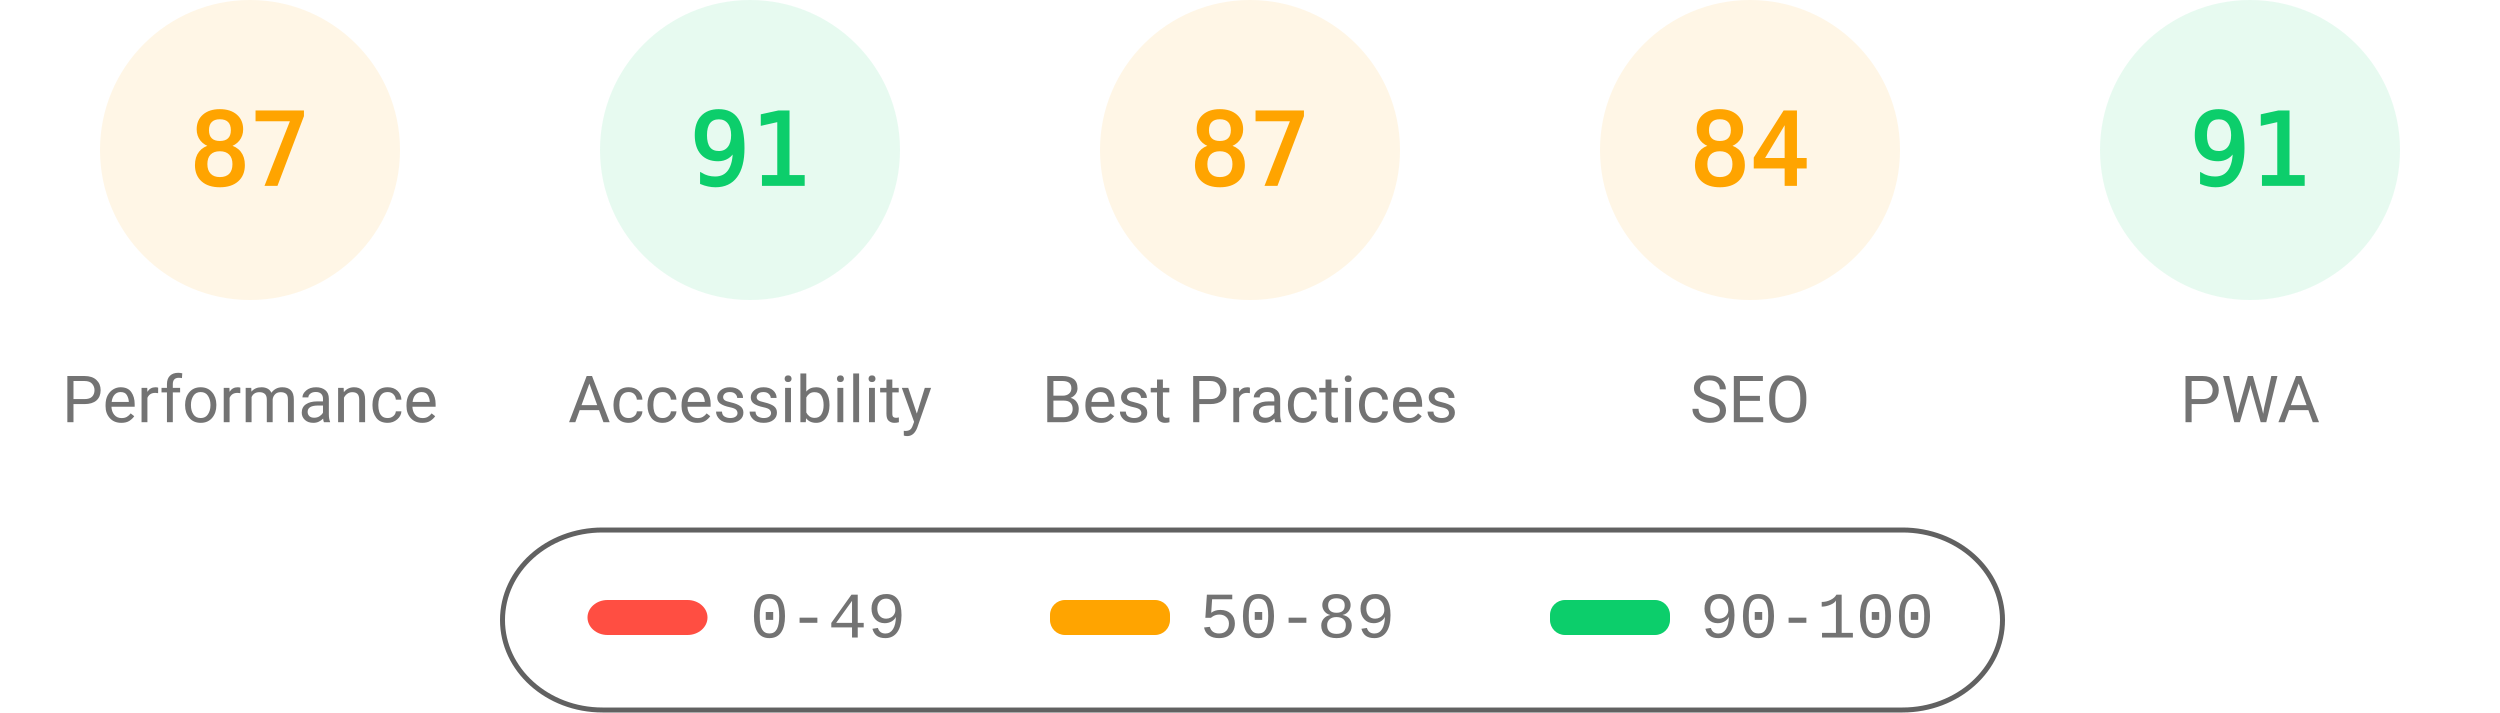
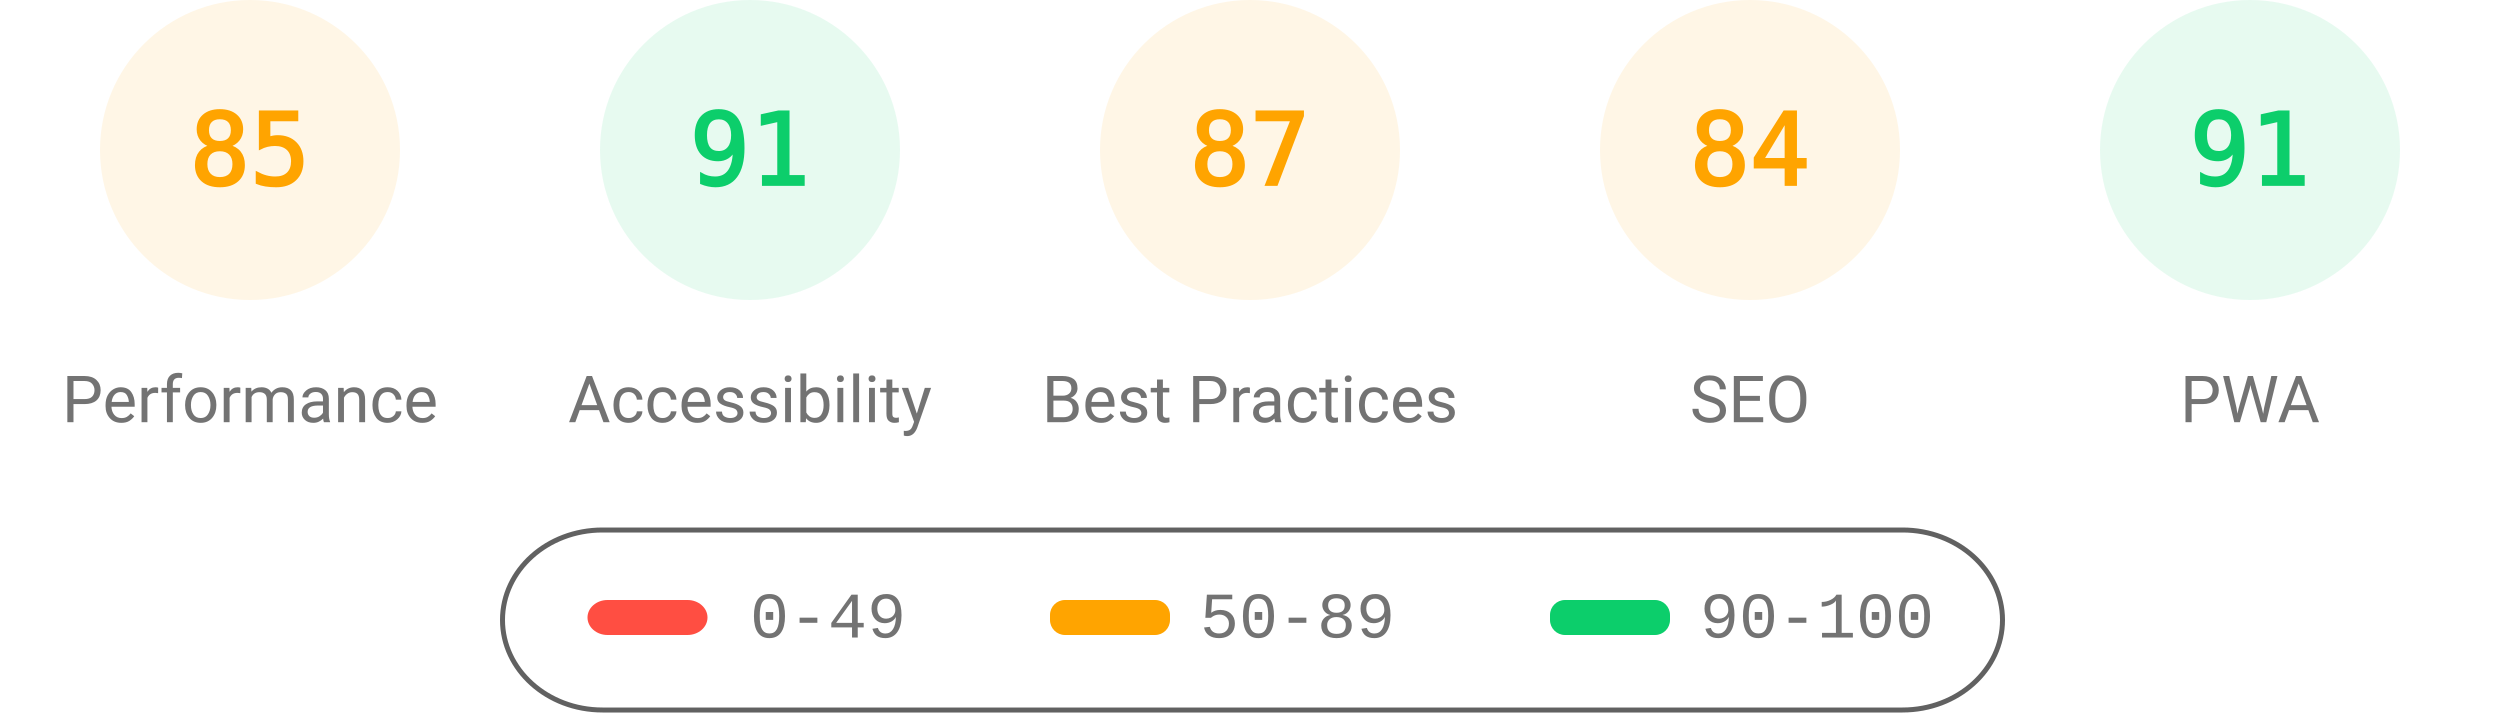
<svg xmlns="http://www.w3.org/2000/svg" class="theme" fill="none" width="1000" height="285">
  <style>
			.gauge-base {
				opacity: 0.1
			}
			.gauge-arc {
				fill: none;
				animation-delay: 250ms;
				stroke-linecap: round;
				transform: rotate(-90deg);
				transform-origin: 100px 60px;
				animation: load-gauge 1s ease forwards
			}
			.guage-text {
				font-size: 40px;
				font-family: monospace;
				text-align: center
			}
			.guage-red {
				color: #ff4e42;
				fill: #ff4e42;
				stroke: #ff4e42
			}
			.guage-orange {
				color: #ffa400;
				fill: #ffa400;
				stroke: #ffa400
			}
			.guage-green {
				color: #0cce6b;
				fill: #0cce6b;
				stroke: #0cce6b
			}
			.theme .guage-undefined {
				color: #5c5c5c;
				fill: #5c5c5c;
				stroke: #5c5c5c
			}
			.guage-title {
				stroke: none;
				font-size: 26px;
				line-height: 26px;
				font-family: Roboto, Halvetica, Arial, sans-serif
			}
			.metric.guage-title {
				font-family: 'Courier New', Courier, monospace
			}
			.theme .guage-title {
				color: #737373;
				fill: #737373
			}
			@keyframes load-gauge {
				from {
					stroke-dasharray: 0 352.858
				}
			}
			.theme
				stroke: #616161
			}
		</style>
  <svg class="guage-div guage-perf guage-orange" viewBox="0 0 200 200" width="200" height="200" x="0" y="0">
    <circle class="gauge-base" r="56" cx="100" cy="60" stroke-width="8" />
-     <circle class="gauge-arc guage-arc-1" r="56" cx="100" cy="60" stroke-width="8" style="stroke-dasharray: 306.116, 351.858;" />
-     <text class="guage-text" x="100px" y="60px" alignment-baseline="central" dominant-baseline="central" text-anchor="middle">87</text>
+     <circle class="gauge-arc guage-arc-1" r="56" cx="100" cy="60" stroke-width="8" style="stroke-dasharray: 299.079, 351.858;" />
+     <text class="guage-text" x="100px" y="60px" alignment-baseline="central" dominant-baseline="central" text-anchor="middle">85</text>
    <text class="guage-title" x="100px" y="160px" alignment-baseline="central" dominant-baseline="central" text-anchor="middle">Performance</text>
  </svg>
  <svg class="guage-div guage-acc guage-green" viewBox="0 0 200 200" width="200" height="200" x="200" y="0">
    <circle class="gauge-base" r="56" cx="100" cy="60" stroke-width="8" />
    <circle class="gauge-arc guage-arc-2" r="56" cx="100" cy="60" stroke-width="8" style="stroke-dasharray: 320.191, 351.858;" />
    <text class="guage-text" x="100px" y="60px" alignment-baseline="central" dominant-baseline="central" text-anchor="middle">91</text>
    <text class="guage-title" x="100px" y="160px" alignment-baseline="central" dominant-baseline="central" text-anchor="middle">Accessibility</text>
  </svg>
  <svg class="guage-div guage-best guage-orange" viewBox="0 0 200 200" width="200" height="200" x="400" y="0">
    <circle class="gauge-base" r="56" cx="100" cy="60" stroke-width="8" />
    <circle class="gauge-arc guage-arc-3" r="56" cx="100" cy="60" stroke-width="8" style="stroke-dasharray: 306.116, 351.858;" />
    <text class="guage-text" x="100px" y="60px" alignment-baseline="central" dominant-baseline="central" text-anchor="middle">87</text>
    <text class="guage-title" x="100px" y="160px" alignment-baseline="central" dominant-baseline="central" text-anchor="middle">Best Practices</text>
  </svg>
  <svg class="guage-div guage-seo guage-orange" viewBox="0 0 200 200" width="200" height="200" x="600" y="0">
    <circle class="gauge-base" r="56" cx="100" cy="60" stroke-width="8" />
    <circle class="gauge-arc guage-arc-4" r="56" cx="100" cy="60" stroke-width="8" style="stroke-dasharray: 295.561, 351.858;" />
    <text class="guage-text" x="100px" y="60px" alignment-baseline="central" dominant-baseline="central" text-anchor="middle">84</text>
    <text class="guage-title" x="100px" y="160px" alignment-baseline="central" dominant-baseline="central" text-anchor="middle">SEO</text>
  </svg>
  <svg class="guage-div guage-pwa guage-green" viewBox="0 0 200 200" width="200" height="200" x="800" y="0">
    <circle class="gauge-base" r="56" cx="100" cy="60" stroke-width="8" />
    <circle class="gauge-arc guage-arc-4" r="56" cx="100" cy="60" stroke-width="8" style="stroke-dasharray: 320.191, 351.858;" />
    <text class="guage-text" x="100px" y="60px" alignment-baseline="central" dominant-baseline="central" text-anchor="middle">91</text>
    <text class="guage-title" x="100px" y="160px" alignment-baseline="central" dominant-baseline="central" text-anchor="middle">PWA</text>
  </svg>
  <svg width="604" height="76" x="200" y="210">
    <g>
      <rect fill="none" id="canvas_background" height="80" width="604" y="-1" x="-1" />
      <g display="none" overflow="visible" y="0" x="0" height="100%" width="100%" id="canvasGrid">
        <rect fill="url(#gridpattern)" stroke-width="0" y="0" x="0" height="100%" width="100%" />
      </g>
    </g>
    <g>
      <rect fill-opacity="0" stroke="#616161" stroke-width="2" rx="40" id="svg_2" height="72" width="600" y="2" x="1" fill="#000000" />
      <rect stroke="#000" rx="8" id="svg_3" height="14" width="48" y="30" x="35" stroke-opacity="null" stroke-width="0" fill="#ff4e42" />
      <rect stroke="#000" rx="6" id="svg_4" height="14" width="48" y="30" x="220" stroke-opacity="null" stroke-width="0" fill="#ffa400" />
      <rect stroke="#000" rx="6" id="svg_5" height="14" width="48" y="30" x="420" stroke-opacity="null" stroke-width="0" fill="#0cce6b" />
      <text xml:space="preserve" text-anchor="start" font-family="'Courier New', Courier, monospace" font-size="26" id="svg_6" y="45" x="100" stroke-opacity="null" stroke-width="0" stroke="#000" fill="#737373">0-49</text>
      <text xml:space="preserve" text-anchor="start" font-family="'Courier New', Courier, monospace" font-size="26" id="svg_7" y="45" x="280" stroke-opacity="null" stroke-width="0" stroke="#000" fill="#737373">50-89</text>
      <text xml:space="preserve" text-anchor="start" font-family="'Courier New', Courier, monospace" font-size="26" id="svg_8" y="45" x="480" stroke-opacity="null" stroke-width="0" stroke="#000" fill="#737373">90-100</text>
    </g>
  </svg>
</svg>
